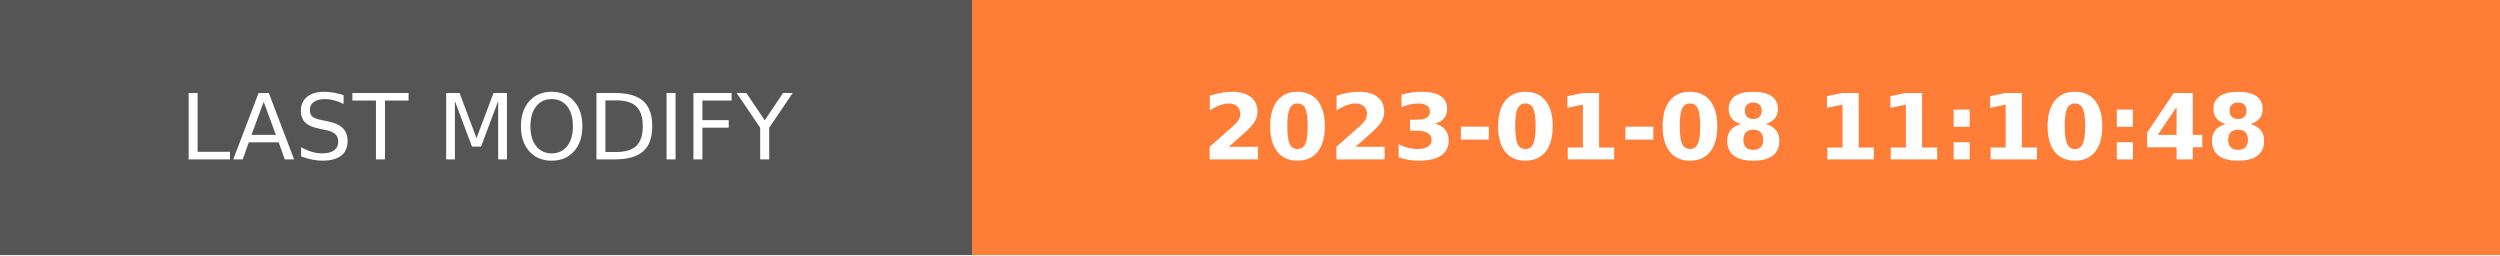
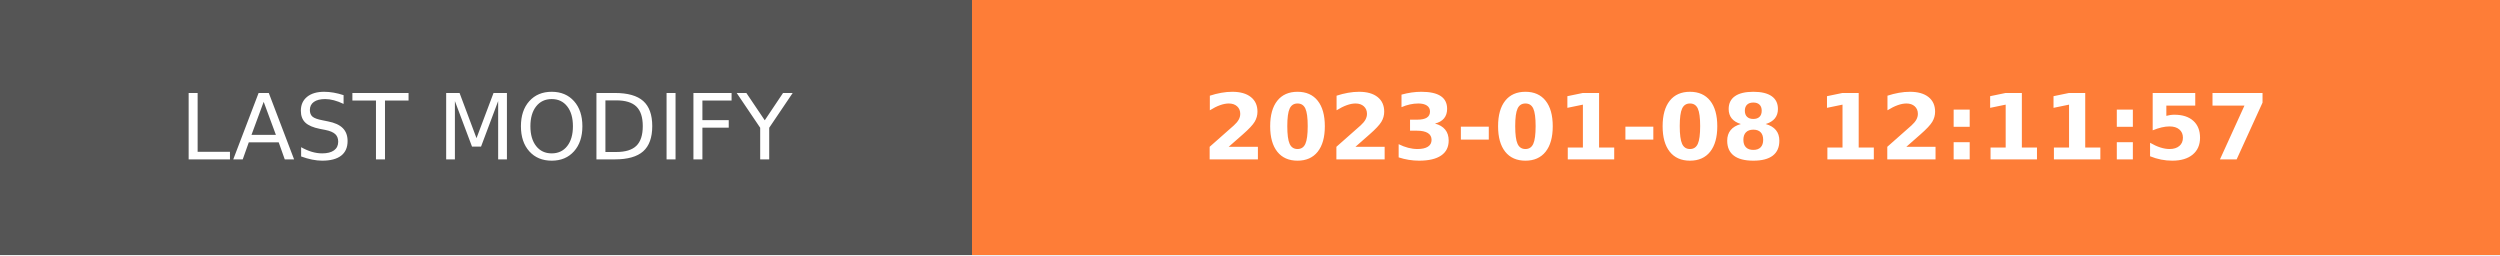
- <svg xmlns="http://www.w3.org/2000/svg" width="274.5" height="28" role="img" aria-label="LAST MODIFY: 2023-01-08 11:10:48">
+ <svg xmlns="http://www.w3.org/2000/svg" width="274.5" height="28" role="img" aria-label="LAST MODIFY: 2023-01-08 12:11:57">
  <g shape-rendering="crispEdges">
    <rect width="106.75" height="28" fill="#555" />
    <rect x="106.75" width="167.75" height="28" fill="#fe7d37" />
  </g>
  <g fill="#fff" text-anchor="middle" font-family="Verdana,Geneva,DejaVu Sans,sans-serif" text-rendering="geometricPrecision" font-size="100">
    <text transform="scale(.1)" x="533.75" y="175" textLength="827.5" fill="#fff">LAST MODIFY</text>
-     <text transform="scale(.1)" x="1906.25" y="175" textLength="1437.5" fill="#fff" font-weight="bold">2023-01-08 11:10:48</text>
+     <text transform="scale(.1)" x="1906.25" y="175" textLength="1437.5" fill="#fff" font-weight="bold">2023-01-08 12:11:57</text>
  </g>
</svg>
